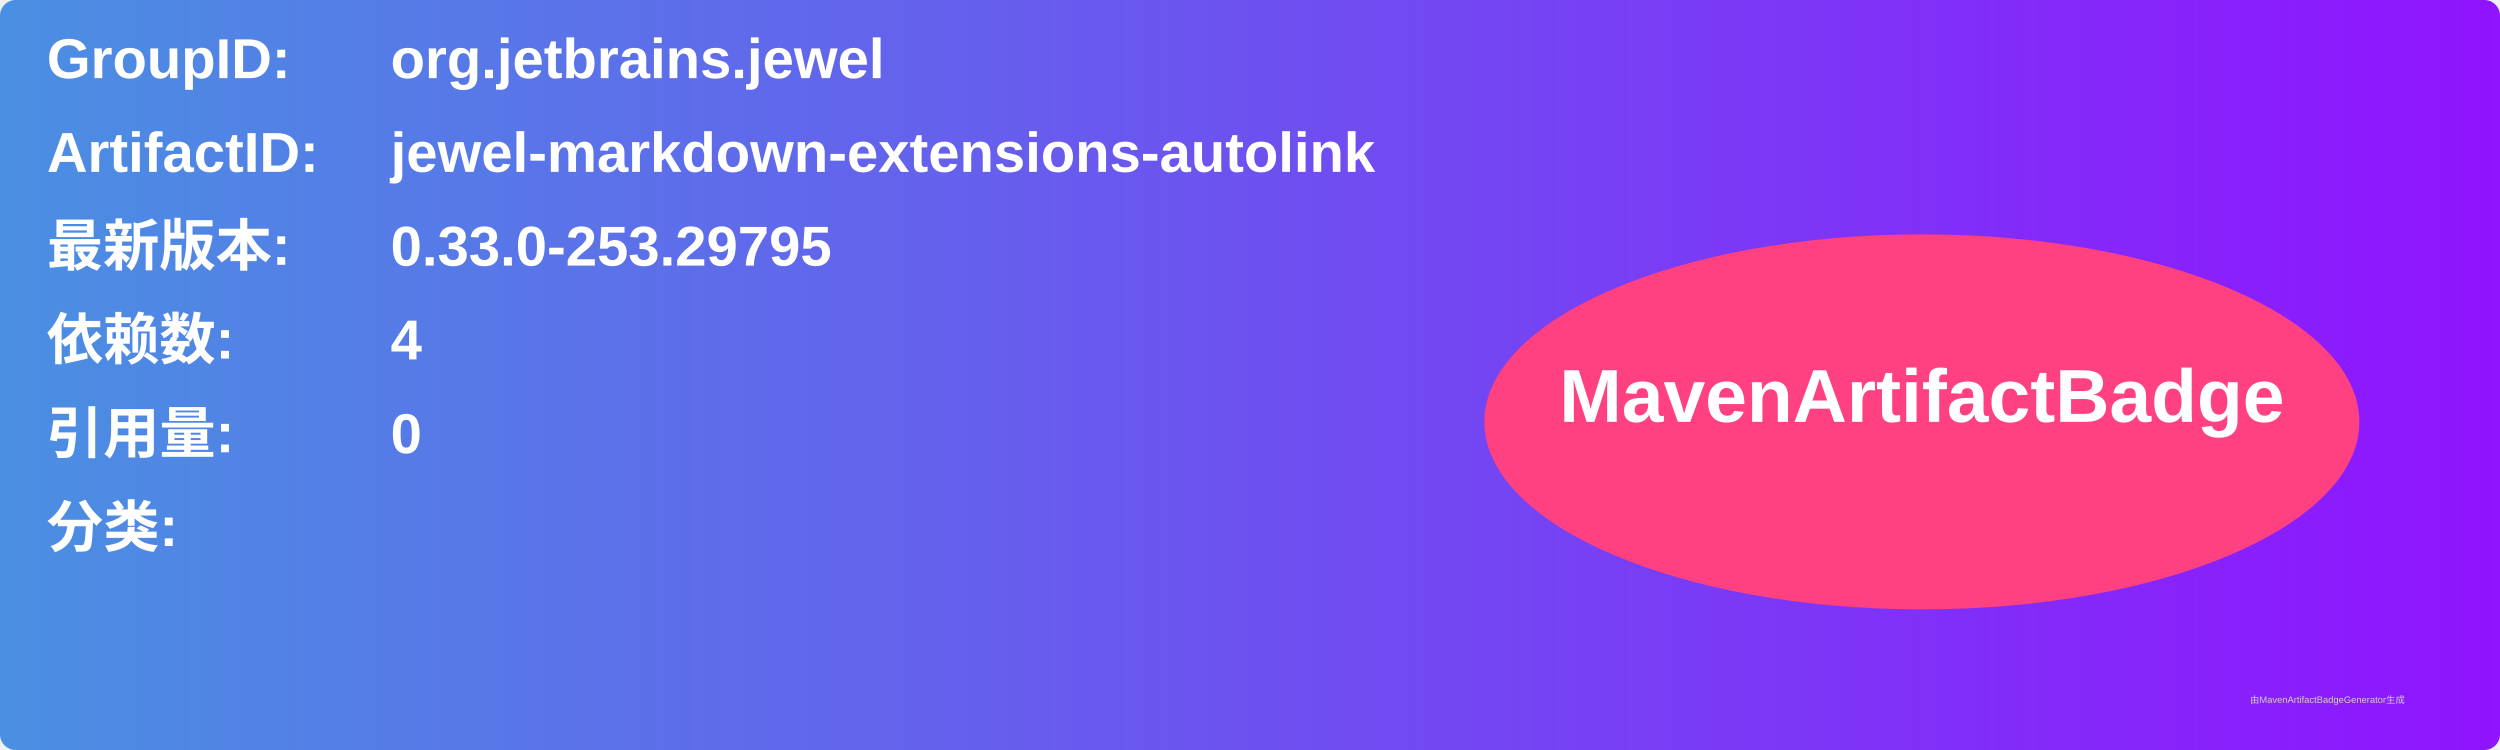
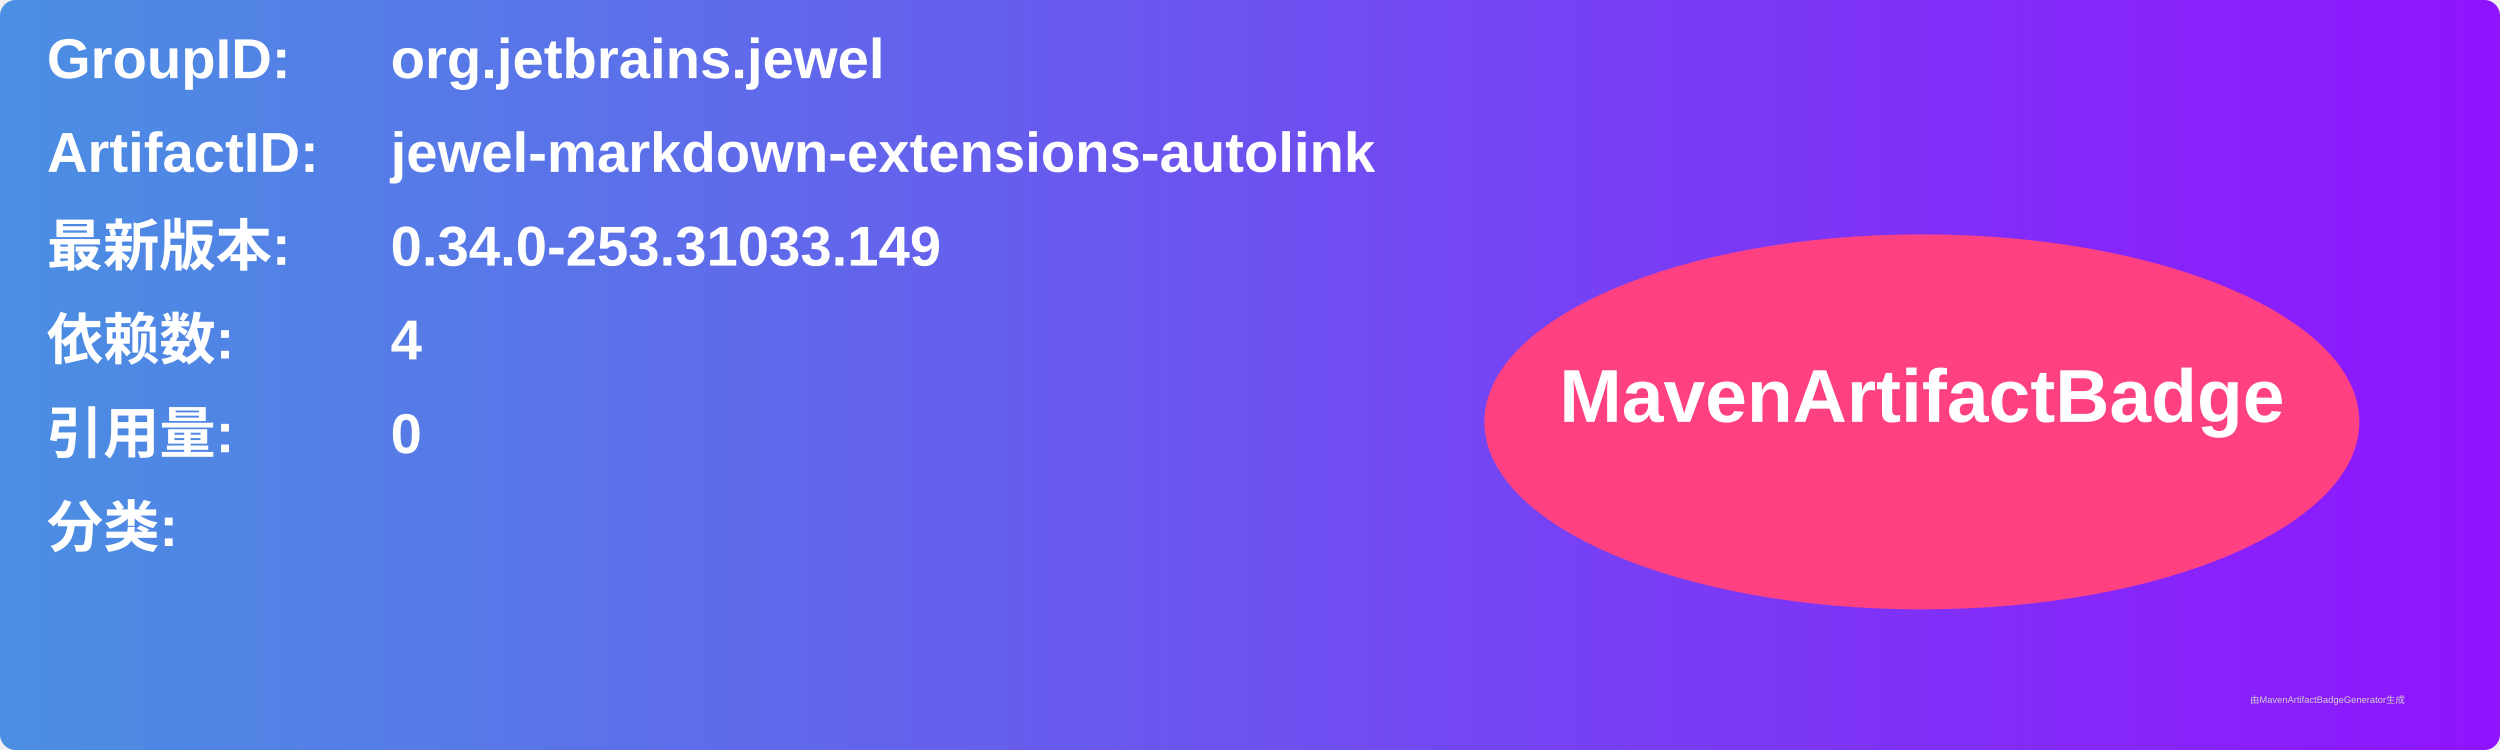
<svg xmlns="http://www.w3.org/2000/svg" width="800" height="240" viewBox="0 0 800 240">
  <linearGradient id="grad" x1="0%" y1="0%" x2="100%" y2="0%">
    <stop offset="0%" stop-color="#4a90e2" />
    <stop offset="100%" stop-color="#9013fe" />
  </linearGradient>
  <rect width="100%" height="100%" rx="5" ry="5" fill="url(#grad)" />
  <g transform="translate(15, 15)">
    <text x="0" y="10" font-family="Arial" font-size="18" fill="white" font-weight="bold" width="260">GroupID:</text>
    <text x="110" y="10" font-family="Arial" font-size="18" fill="white" font-weight="bold" width="460">org.jetbrains.jewel</text>
    <text x="0" y="40" font-family="Arial" font-size="18" fill="white" font-weight="bold" width="260">ArtifactID:</text>
    <text x="110" y="40" font-family="Arial" font-size="18" fill="white" font-weight="bold" width="460">jewel-markdown-extensions-autolink</text>
    <text x="0" y="70" font-family="Arial" font-size="18" fill="white" font-weight="bold">最新版本:</text>
    <text x="110" y="70" font-family="Arial" font-size="18" fill="white" font-weight="bold">
-       <tspan font-weight="bold">0.33.0-253.29795</tspan>
+       <tspan font-weight="bold">0.34.0-253.31033.149</tspan>
    </text>
    <text x="0" y="100" font-family="Arial" font-size="18" fill="white" font-weight="bold">依赖数: </text>
    <text x="110" y="100" font-family="Arial" font-size="18" fill="white">
      <tspan font-weight="bold">4</tspan>
    </text>
    <text x="0" y="130" font-family="Arial" font-size="18" fill="white" font-weight="bold">引用量: </text>
    <text x="110" y="130" font-family="Arial" font-size="18" fill="white">
      <tspan font-weight="bold">0</tspan>
    </text>
    <text x="0" y="160" font-family="Arial" font-size="18" fill="white" font-weight="bold">分类:</text>
    <text x="10" y="190" font-family="Arial" font-size="10" fill="white">
      <tspan font-weight="bold" />
    </text>
    <ellipse cx="600" cy="120" rx="140" ry="60" fill="#ff4081" />
    <text x="600" y="120" text-anchor="middle" font-family="Arial" font-size="24" fill="white" font-weight="bold">MavenArtifactBadge</text>
  </g>
  <text x="720" y="225" font-family="Arial" font-size="3" fill="#d0d0d0">由MavenArtifactBadgeGenerator生成</text>
</svg>
